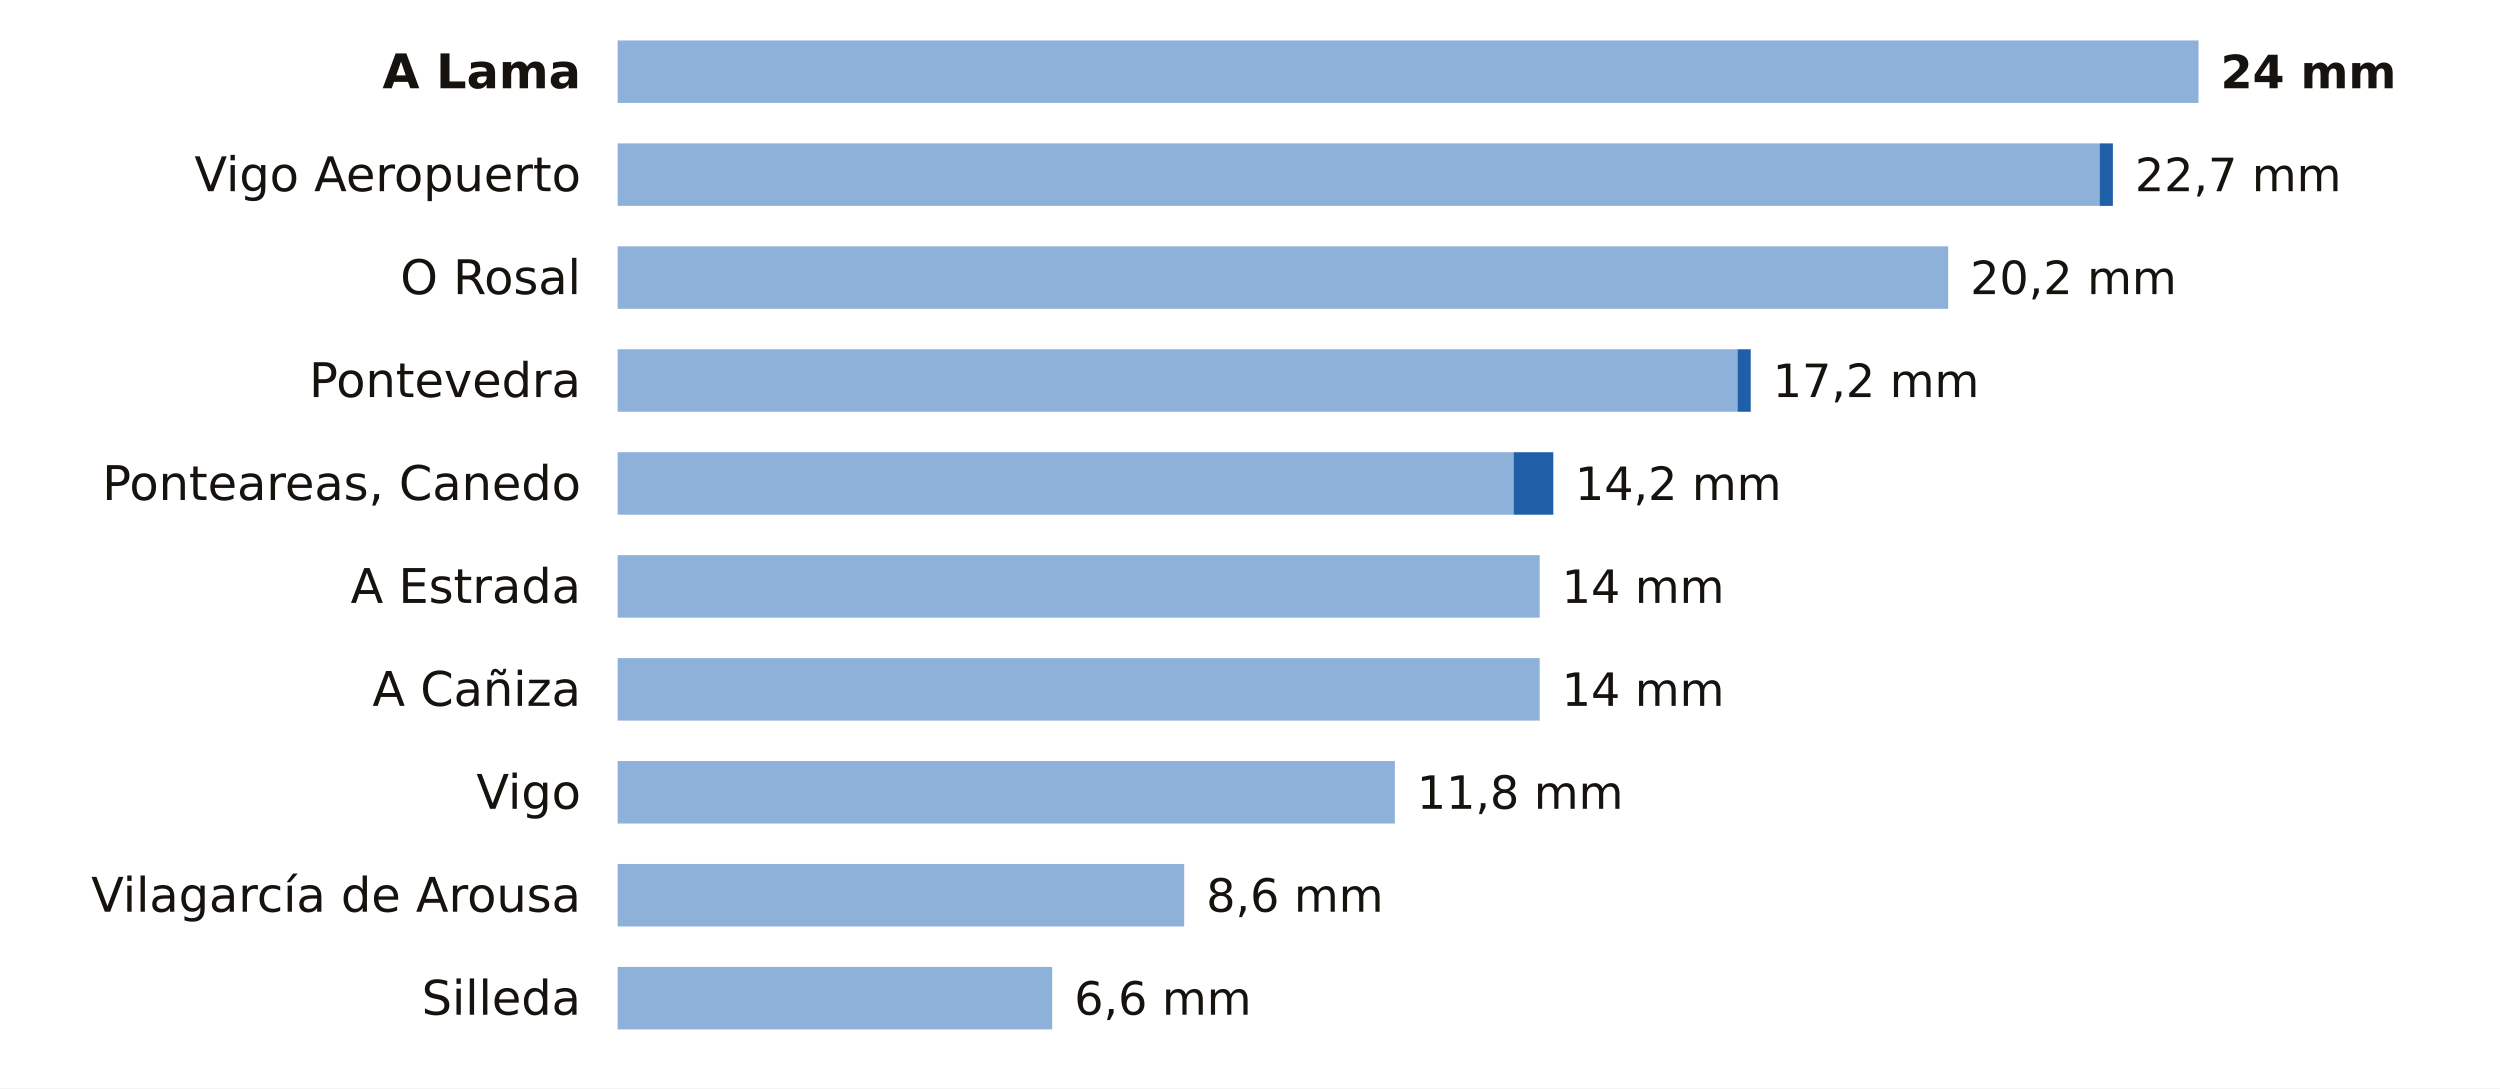
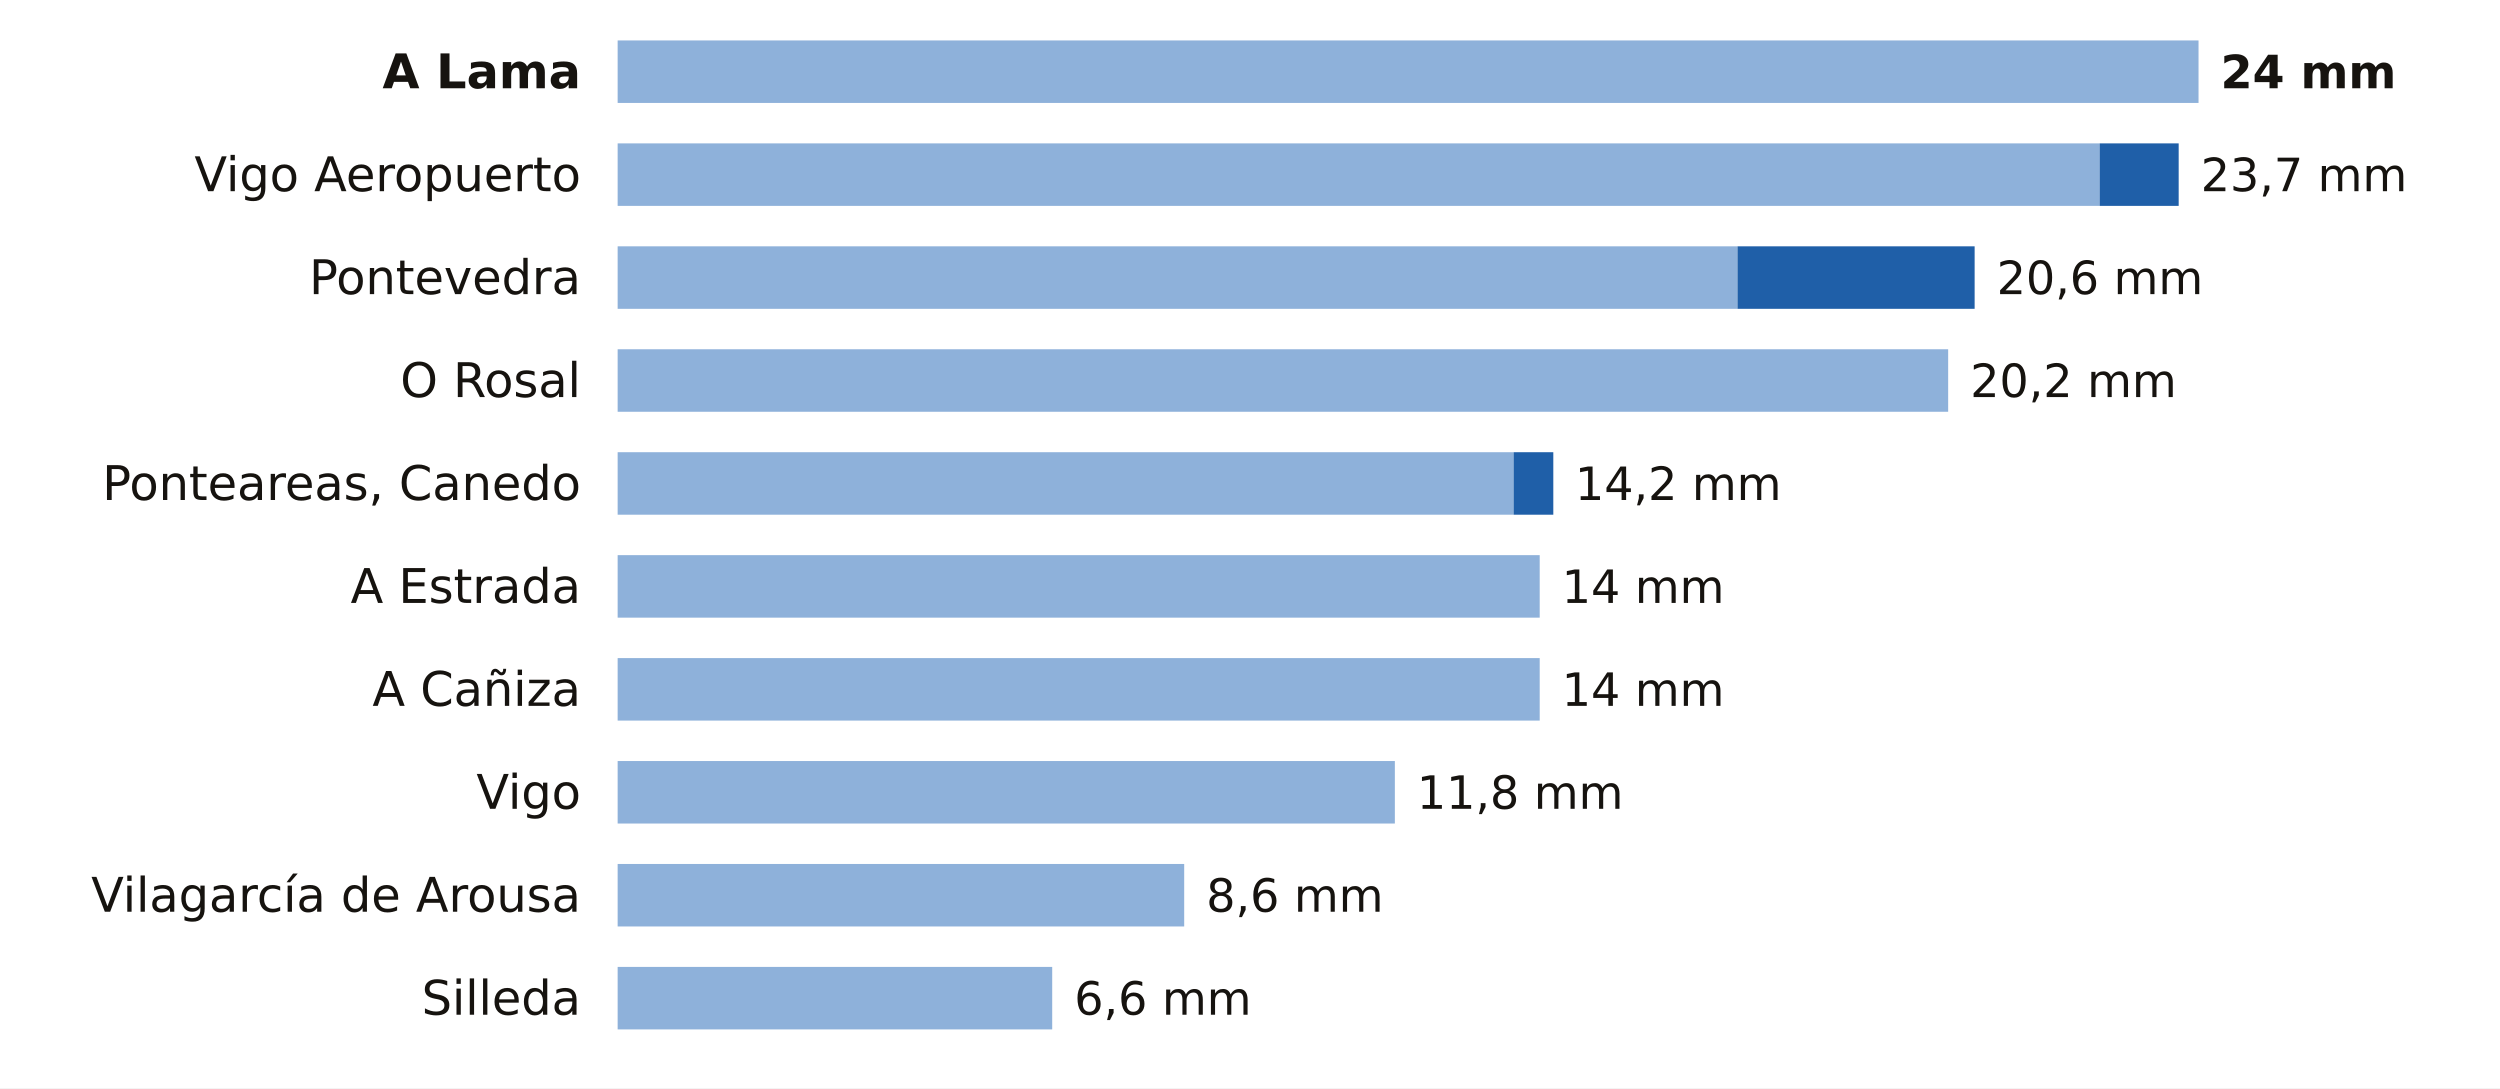
<svg xmlns="http://www.w3.org/2000/svg" viewBox="0 0 680 296" width="680" height="296" role="img" aria-label="La lluvia de los últimos 7 días en las estaciones de AEMET de Pontevedra">
  <rect width="680" height="296" fill="#FFFFFF" />
  <text x="158.0" y="24.0" font-size="13" fill="#16130F" text-anchor="end" font-weight="600" font-family="Public Sans, DejaVu Sans, Arial, sans-serif">A Lama</text>
  <rect x="168" y="11" width="430.0" height="17" fill="#8EB1DA" />
  <text x="604.0" y="24.0" font-size="12.5" fill="#16130F" text-anchor="start" font-weight="700" font-family="Public Sans, DejaVu Sans, Arial, sans-serif">24 mm</text>
  <text x="158.0" y="52.0" font-size="13" fill="#16130F" text-anchor="end" font-weight="400" font-family="Public Sans, DejaVu Sans, Arial, sans-serif">Vigo Aeropuerto</text>
  <rect x="168" y="39" width="403.1" height="17" fill="#8EB1DA" />
-   <rect x="571.1" y="39" width="3.6" height="17" fill="#1F5FA8" />
-   <text x="580.7" y="52.0" font-size="12.5" fill="#16130F" text-anchor="start" font-weight="500" font-family="Public Sans, DejaVu Sans, Arial, sans-serif">22,7 mm</text>
-   <text x="158.0" y="80.0" font-size="13" fill="#16130F" text-anchor="end" font-weight="400" font-family="Public Sans, DejaVu Sans, Arial, sans-serif">O Rosal</text>
-   <rect x="168" y="67" width="361.9" height="17" fill="#8EB1DA" />
-   <text x="535.9" y="80.0" font-size="12.5" fill="#16130F" text-anchor="start" font-weight="500" font-family="Public Sans, DejaVu Sans, Arial, sans-serif">20,2 mm</text>
-   <text x="158.0" y="108.0" font-size="13" fill="#16130F" text-anchor="end" font-weight="400" font-family="Public Sans, DejaVu Sans, Arial, sans-serif">Pontevedra</text>
-   <rect x="168" y="95" width="304.6" height="17" fill="#8EB1DA" />
-   <rect x="472.6" y="95" width="3.6" height="17" fill="#1F5FA8" />
-   <text x="482.2" y="108.0" font-size="12.5" fill="#16130F" text-anchor="start" font-weight="500" font-family="Public Sans, DejaVu Sans, Arial, sans-serif">17,2 mm</text>
+   <rect x="571.1" y="39" width="21.5" height="17" fill="#1F5FA8" />
+   <text x="598.6" y="52.0" font-size="12.5" fill="#16130F" text-anchor="start" font-weight="500" font-family="Public Sans, DejaVu Sans, Arial, sans-serif">23,7 mm</text>
+   <text x="158.0" y="80.0" font-size="13" fill="#16130F" text-anchor="end" font-weight="400" font-family="Public Sans, DejaVu Sans, Arial, sans-serif">Pontevedra</text>
+   <rect x="168" y="67" width="304.6" height="17" fill="#8EB1DA" />
+   <rect x="472.6" y="67" width="64.5" height="17" fill="#1F5FA8" />
+   <text x="543.1" y="80.0" font-size="12.5" fill="#16130F" text-anchor="start" font-weight="500" font-family="Public Sans, DejaVu Sans, Arial, sans-serif">20,6 mm</text>
+   <text x="158.0" y="108.0" font-size="13" fill="#16130F" text-anchor="end" font-weight="400" font-family="Public Sans, DejaVu Sans, Arial, sans-serif">O Rosal</text>
+   <rect x="168" y="95" width="361.9" height="17" fill="#8EB1DA" />
+   <text x="535.9" y="108.0" font-size="12.5" fill="#16130F" text-anchor="start" font-weight="500" font-family="Public Sans, DejaVu Sans, Arial, sans-serif">20,2 mm</text>
  <text x="158.0" y="136.0" font-size="13" fill="#16130F" text-anchor="end" font-weight="400" font-family="Public Sans, DejaVu Sans, Arial, sans-serif">Ponteareas, Canedo</text>
  <rect x="168" y="123" width="243.7" height="17" fill="#8EB1DA" />
  <rect x="411.7" y="123" width="10.8" height="17" fill="#1F5FA8" />
  <text x="428.4" y="136.0" font-size="12.5" fill="#16130F" text-anchor="start" font-weight="500" font-family="Public Sans, DejaVu Sans, Arial, sans-serif">14,2 mm</text>
  <text x="158.0" y="164.0" font-size="13" fill="#16130F" text-anchor="end" font-weight="400" font-family="Public Sans, DejaVu Sans, Arial, sans-serif">A Estrada</text>
  <rect x="168" y="151" width="250.8" height="17" fill="#8EB1DA" />
  <text x="424.8" y="164.0" font-size="12.5" fill="#16130F" text-anchor="start" font-weight="500" font-family="Public Sans, DejaVu Sans, Arial, sans-serif">14 mm</text>
  <text x="158.0" y="192.0" font-size="13" fill="#16130F" text-anchor="end" font-weight="400" font-family="Public Sans, DejaVu Sans, Arial, sans-serif">A Cañiza</text>
  <rect x="168" y="179" width="250.8" height="17" fill="#8EB1DA" />
  <text x="424.8" y="192.0" font-size="12.5" fill="#16130F" text-anchor="start" font-weight="500" font-family="Public Sans, DejaVu Sans, Arial, sans-serif">14 mm</text>
  <text x="158.0" y="220.0" font-size="13" fill="#16130F" text-anchor="end" font-weight="400" font-family="Public Sans, DejaVu Sans, Arial, sans-serif">Vigo</text>
  <rect x="168" y="207" width="211.4" height="17" fill="#8EB1DA" />
  <text x="385.4" y="220.0" font-size="12.5" fill="#16130F" text-anchor="start" font-weight="500" font-family="Public Sans, DejaVu Sans, Arial, sans-serif">11,8 mm</text>
  <text x="158.0" y="248.0" font-size="13" fill="#16130F" text-anchor="end" font-weight="400" font-family="Public Sans, DejaVu Sans, Arial, sans-serif">Vilagarcía de Arousa</text>
  <rect x="168" y="235" width="154.1" height="17" fill="#8EB1DA" />
  <text x="328.1" y="248.0" font-size="12.5" fill="#16130F" text-anchor="start" font-weight="500" font-family="Public Sans, DejaVu Sans, Arial, sans-serif">8,6 mm</text>
  <text x="158.0" y="276.0" font-size="13" fill="#16130F" text-anchor="end" font-weight="400" font-family="Public Sans, DejaVu Sans, Arial, sans-serif">Silleda</text>
  <rect x="168" y="263" width="118.2" height="17" fill="#8EB1DA" />
  <text x="292.2" y="276.0" font-size="12.5" fill="#16130F" text-anchor="start" font-weight="500" font-family="Public Sans, DejaVu Sans, Arial, sans-serif">6,6 mm</text>
</svg>
